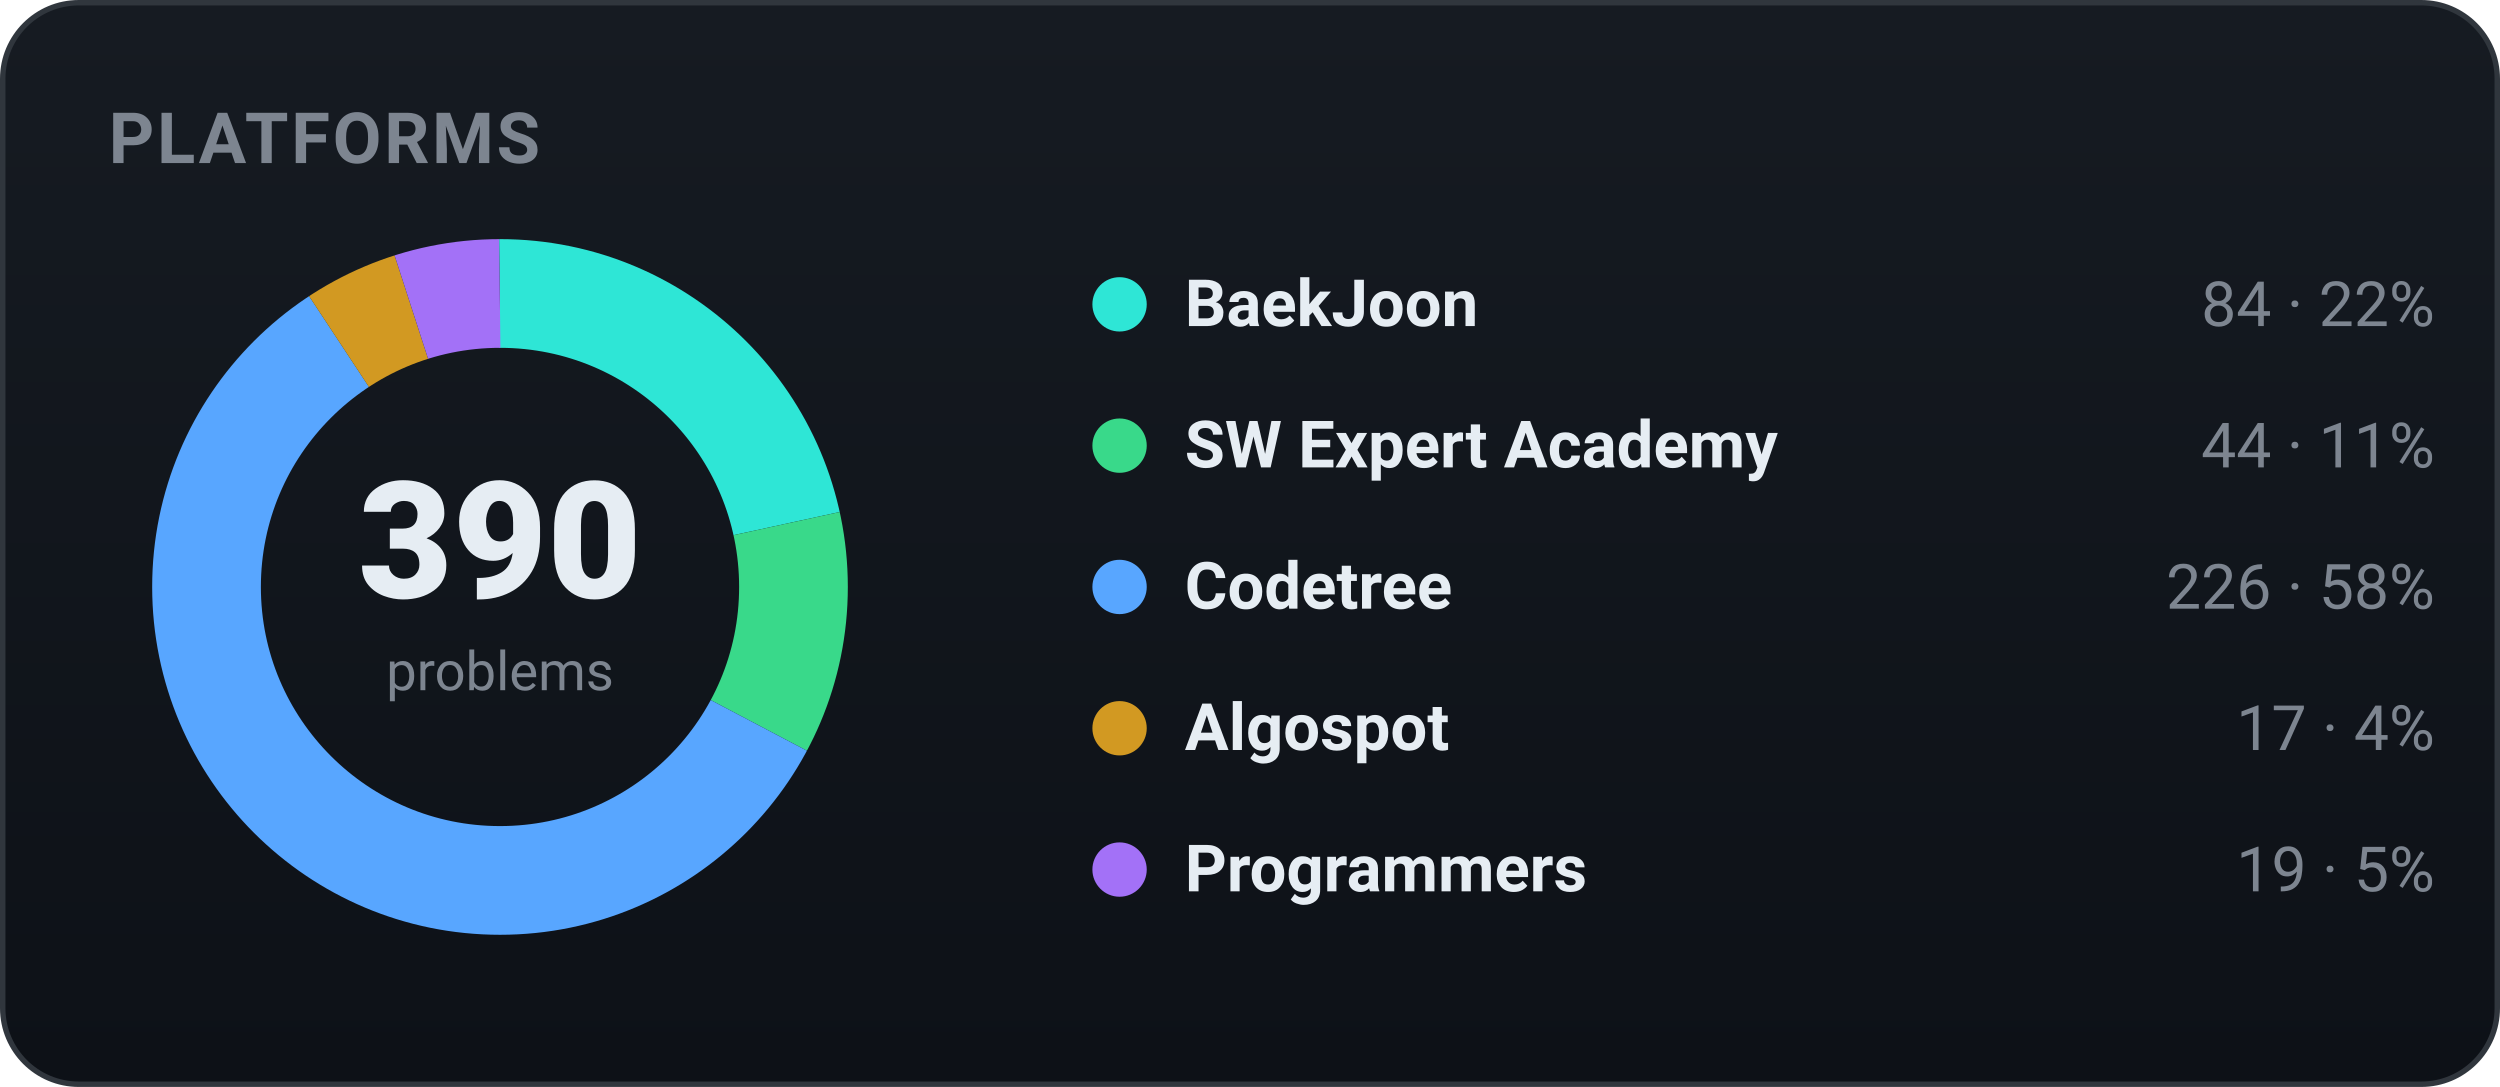
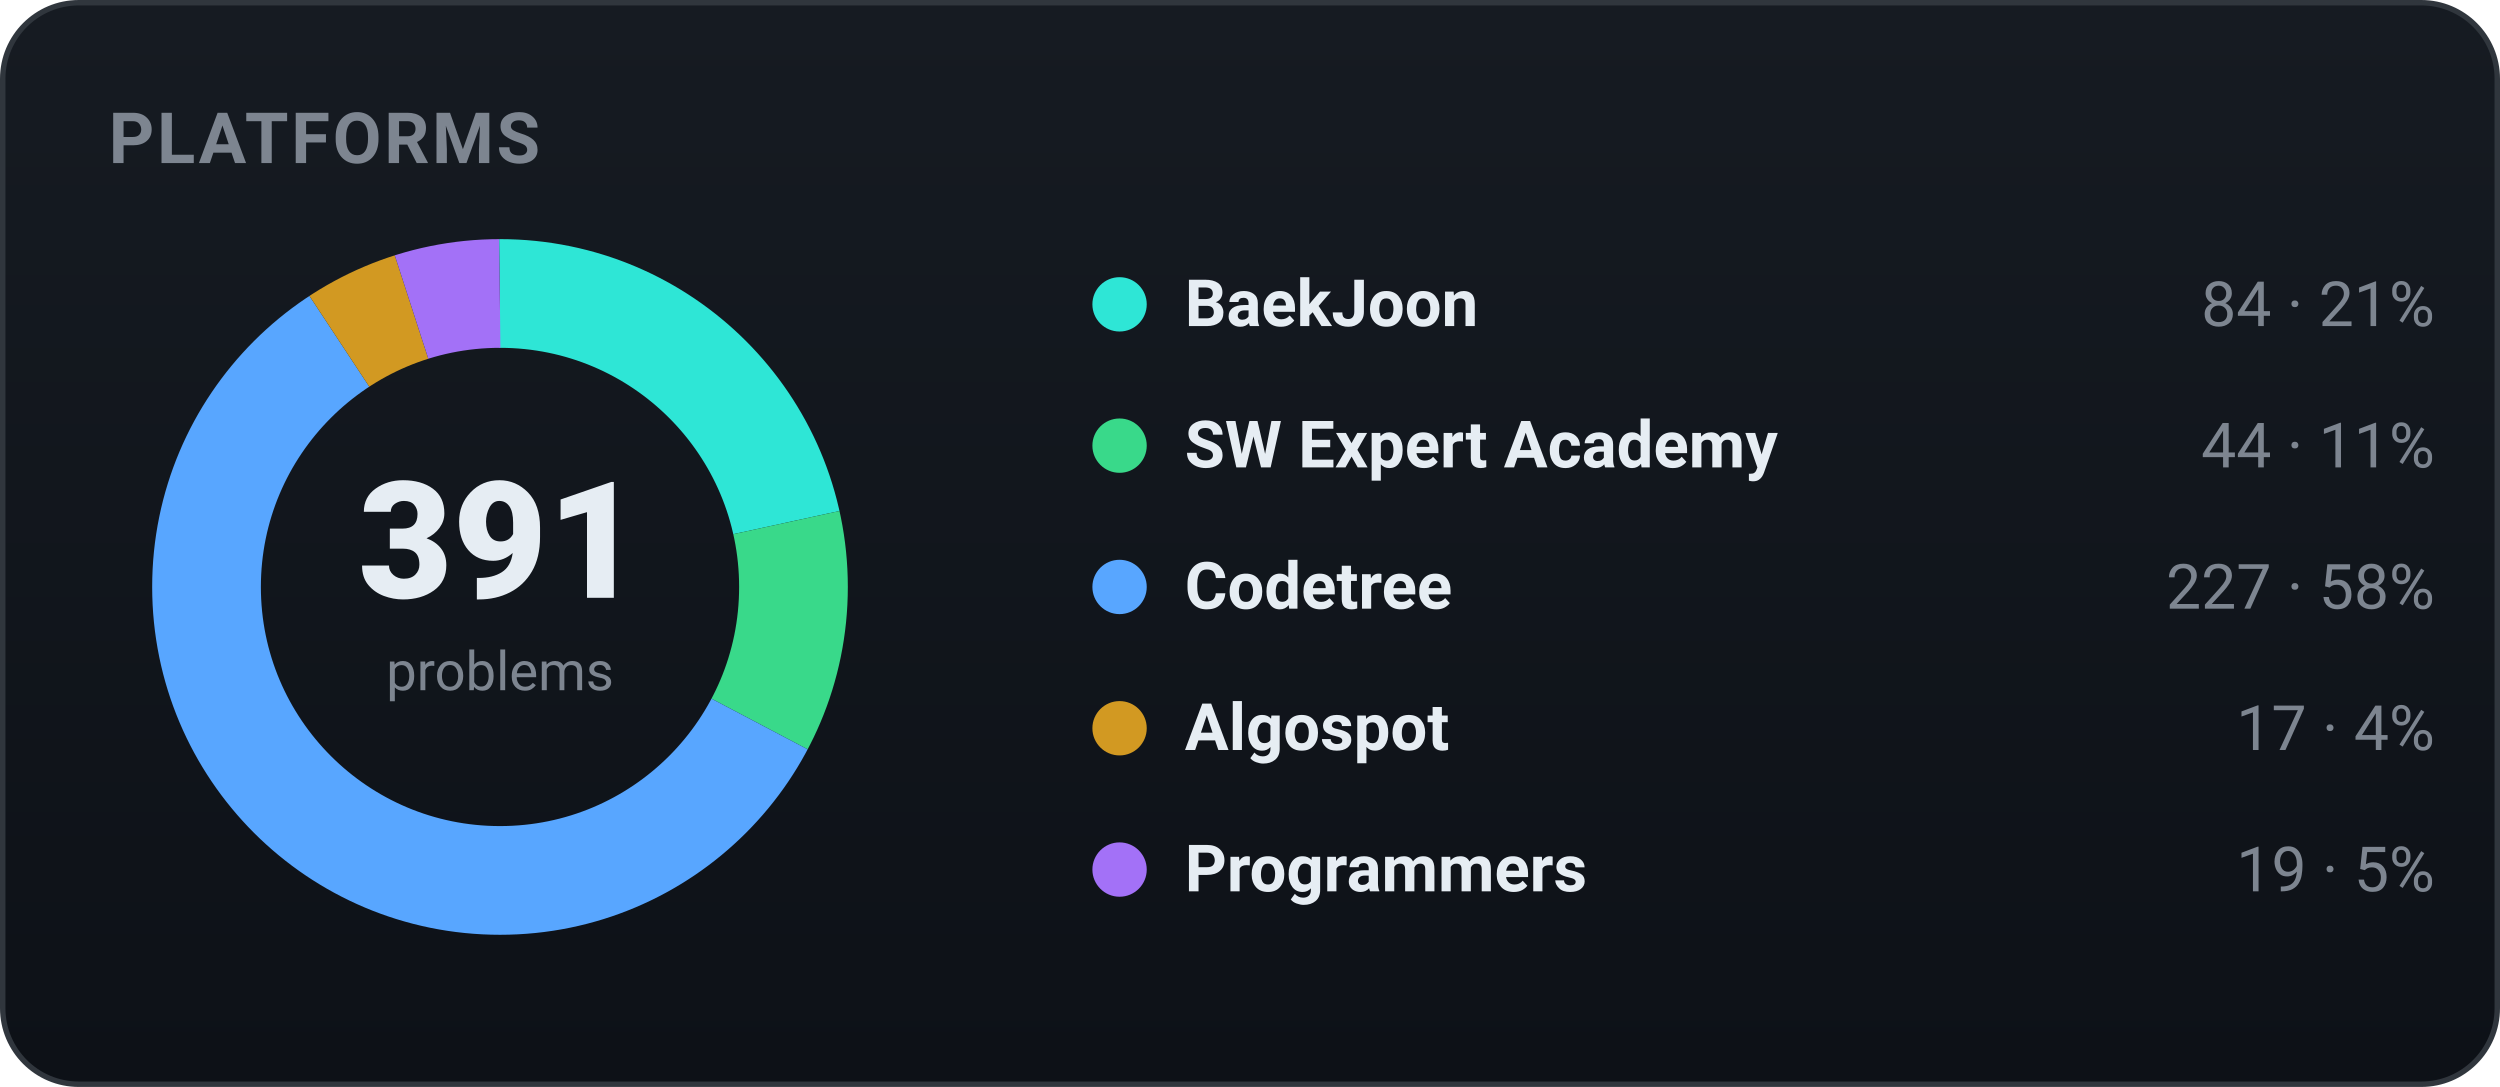
<svg xmlns="http://www.w3.org/2000/svg" width="460" height="200" viewBox="0 0 460 200" role="img" font-family="-apple-system,BlinkMacSystemFont,'Segoe UI',Roboto,'Apple SD Gothic Neo','Malgun Gothic',sans-serif">
  <defs>
    <linearGradient id="bgg" x1="0" y1="0" x2="0" y2="1">
      <stop offset="0" stop-color="#161b22" />
      <stop offset="1" stop-color="#0d1117" />
    </linearGradient>
  </defs>
  <rect x="0.5" y="0.5" width="459" height="199" rx="14" fill="url(#bgg)" stroke="#30363d" />
  <text x="20" y="30" font-family="-apple-system,BlinkMacSystemFont,'Segoe UI',Roboto,'Apple SD Gothic Neo','Malgun Gothic',sans-serif" font-size="13" font-weight="700" fill="#7d8590" letter-spacing="0.5">PLATFORMS</text>
-   <circle cx="92" cy="108" r="54" fill="none" stroke="#2ee6d6" stroke-width="20" stroke-dasharray="73.08 266.21" stroke-dashoffset="-0.00" transform="rotate(-90 92 108)" />
-   <circle cx="92" cy="108" r="54" fill="none" stroke="#39d98a" stroke-width="20" stroke-dasharray="38.28 301.01" stroke-dashoffset="-73.08" transform="rotate(-90 92 108)" />
-   <circle cx="92" cy="108" r="54" fill="none" stroke="#58a6ff" stroke-width="20" stroke-dasharray="196.62 142.68" stroke-dashoffset="-111.36" transform="rotate(-90 92 108)" />
-   <circle cx="92" cy="108" r="54" fill="none" stroke="#d29922" stroke-width="20" stroke-dasharray="14.79 324.50" stroke-dashoffset="-307.97" transform="rotate(-90 92 108)" />
-   <circle cx="92" cy="108" r="54" fill="none" stroke="#a371f7" stroke-width="20" stroke-dasharray="16.53 322.76" stroke-dashoffset="-322.76" transform="rotate(-90 92 108)" />
-   <text x="92" y="110" text-anchor="middle" font-size="30" font-weight="800" fill="#e6edf3">390</text>
+   <circle cx="92" cy="108" r="54" fill="none" stroke="#2ee6d6" stroke-width="20" stroke-dasharray="72.89 266.40" stroke-dashoffset="-0.00" transform="rotate(-90 92 108)" />
+   <circle cx="92" cy="108" r="54" fill="none" stroke="#39d98a" stroke-width="20" stroke-dasharray="38.18 301.11" stroke-dashoffset="-72.89" transform="rotate(-90 92 108)" />
+   <circle cx="92" cy="108" r="54" fill="none" stroke="#58a6ff" stroke-width="20" stroke-dasharray="196.98 142.31" stroke-dashoffset="-111.07" transform="rotate(-90 92 108)" />
+   <circle cx="92" cy="108" r="54" fill="none" stroke="#d29922" stroke-width="20" stroke-dasharray="14.75 324.54" stroke-dashoffset="-308.05" transform="rotate(-90 92 108)" />
+   <circle cx="92" cy="108" r="54" fill="none" stroke="#a371f7" stroke-width="20" stroke-dasharray="16.49 322.80" stroke-dashoffset="-322.80" transform="rotate(-90 92 108)" />
+   <text x="92" y="110" text-anchor="middle" font-size="30" font-weight="800" fill="#e6edf3">391</text>
  <text x="92" y="127" text-anchor="middle" font-size="10" fill="#7d8590">problems</text>
  <circle cx="206" cy="56" r="5" fill="#2ee6d6" />
  <text x="218" y="60" font-size="12" font-weight="600" fill="#e6edf3">BaekJoon</text>
-   <text x="448" y="60" text-anchor="end" font-size="11.5" fill="#7d8590">84 · 22%</text>
+   <text x="448" y="60" text-anchor="end" font-size="11.5" fill="#7d8590">84 · 21%</text>
  <circle cx="206" cy="82" r="5" fill="#39d98a" />
  <text x="218" y="86" font-size="12" font-weight="600" fill="#e6edf3">SW Expert Academy</text>
  <text x="448" y="86" text-anchor="end" font-size="11.5" fill="#7d8590">44 · 11%</text>
  <circle cx="206" cy="108" r="5" fill="#58a6ff" />
  <text x="218" y="112" font-size="12" font-weight="600" fill="#e6edf3">Codetree</text>
-   <text x="448" y="112" text-anchor="end" font-size="11.5" fill="#7d8590">226 · 58%</text>
+   <text x="448" y="112" text-anchor="end" font-size="11.5" fill="#7d8590">227 · 58%</text>
  <circle cx="206" cy="134" r="5" fill="#d29922" />
  <text x="218" y="138" font-size="12" font-weight="600" fill="#e6edf3">Algospot</text>
  <text x="448" y="138" text-anchor="end" font-size="11.5" fill="#7d8590">17 · 4%</text>
  <circle cx="206" cy="160" r="5" fill="#a371f7" />
  <text x="218" y="164" font-size="12" font-weight="600" fill="#e6edf3">Programmers</text>
  <text x="448" y="164" text-anchor="end" font-size="11.5" fill="#7d8590">19 · 5%</text>
</svg>
